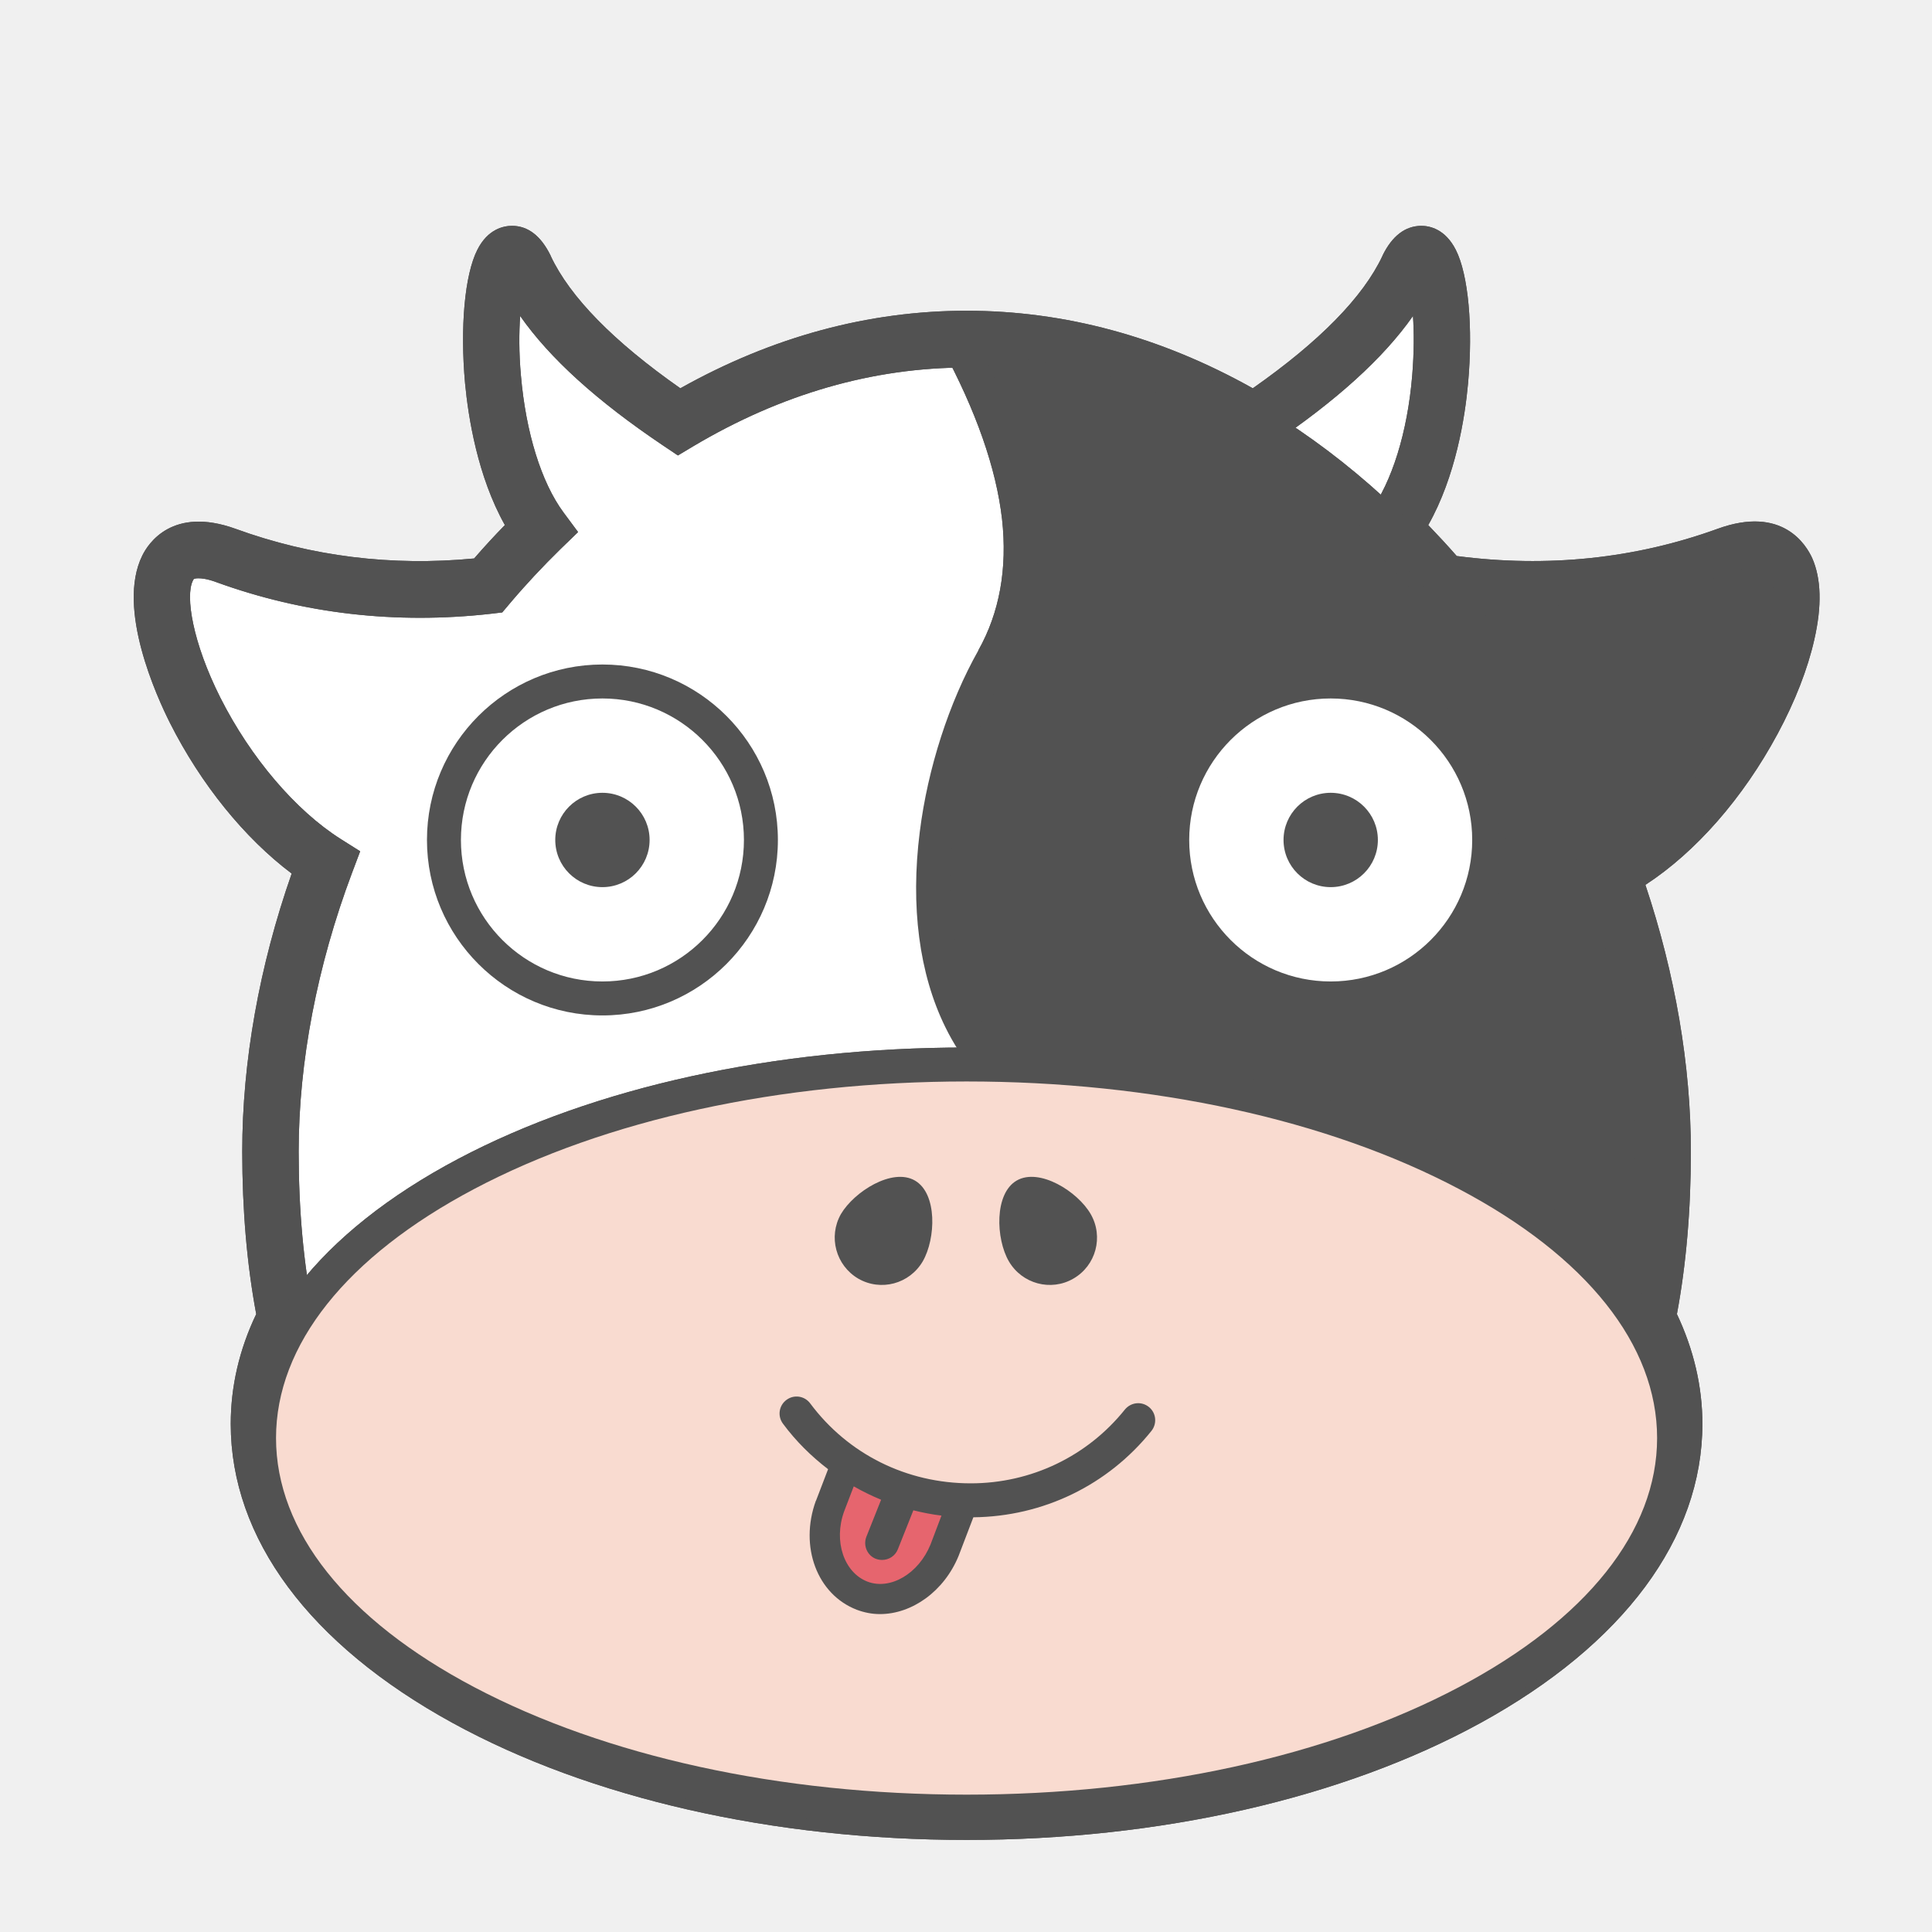
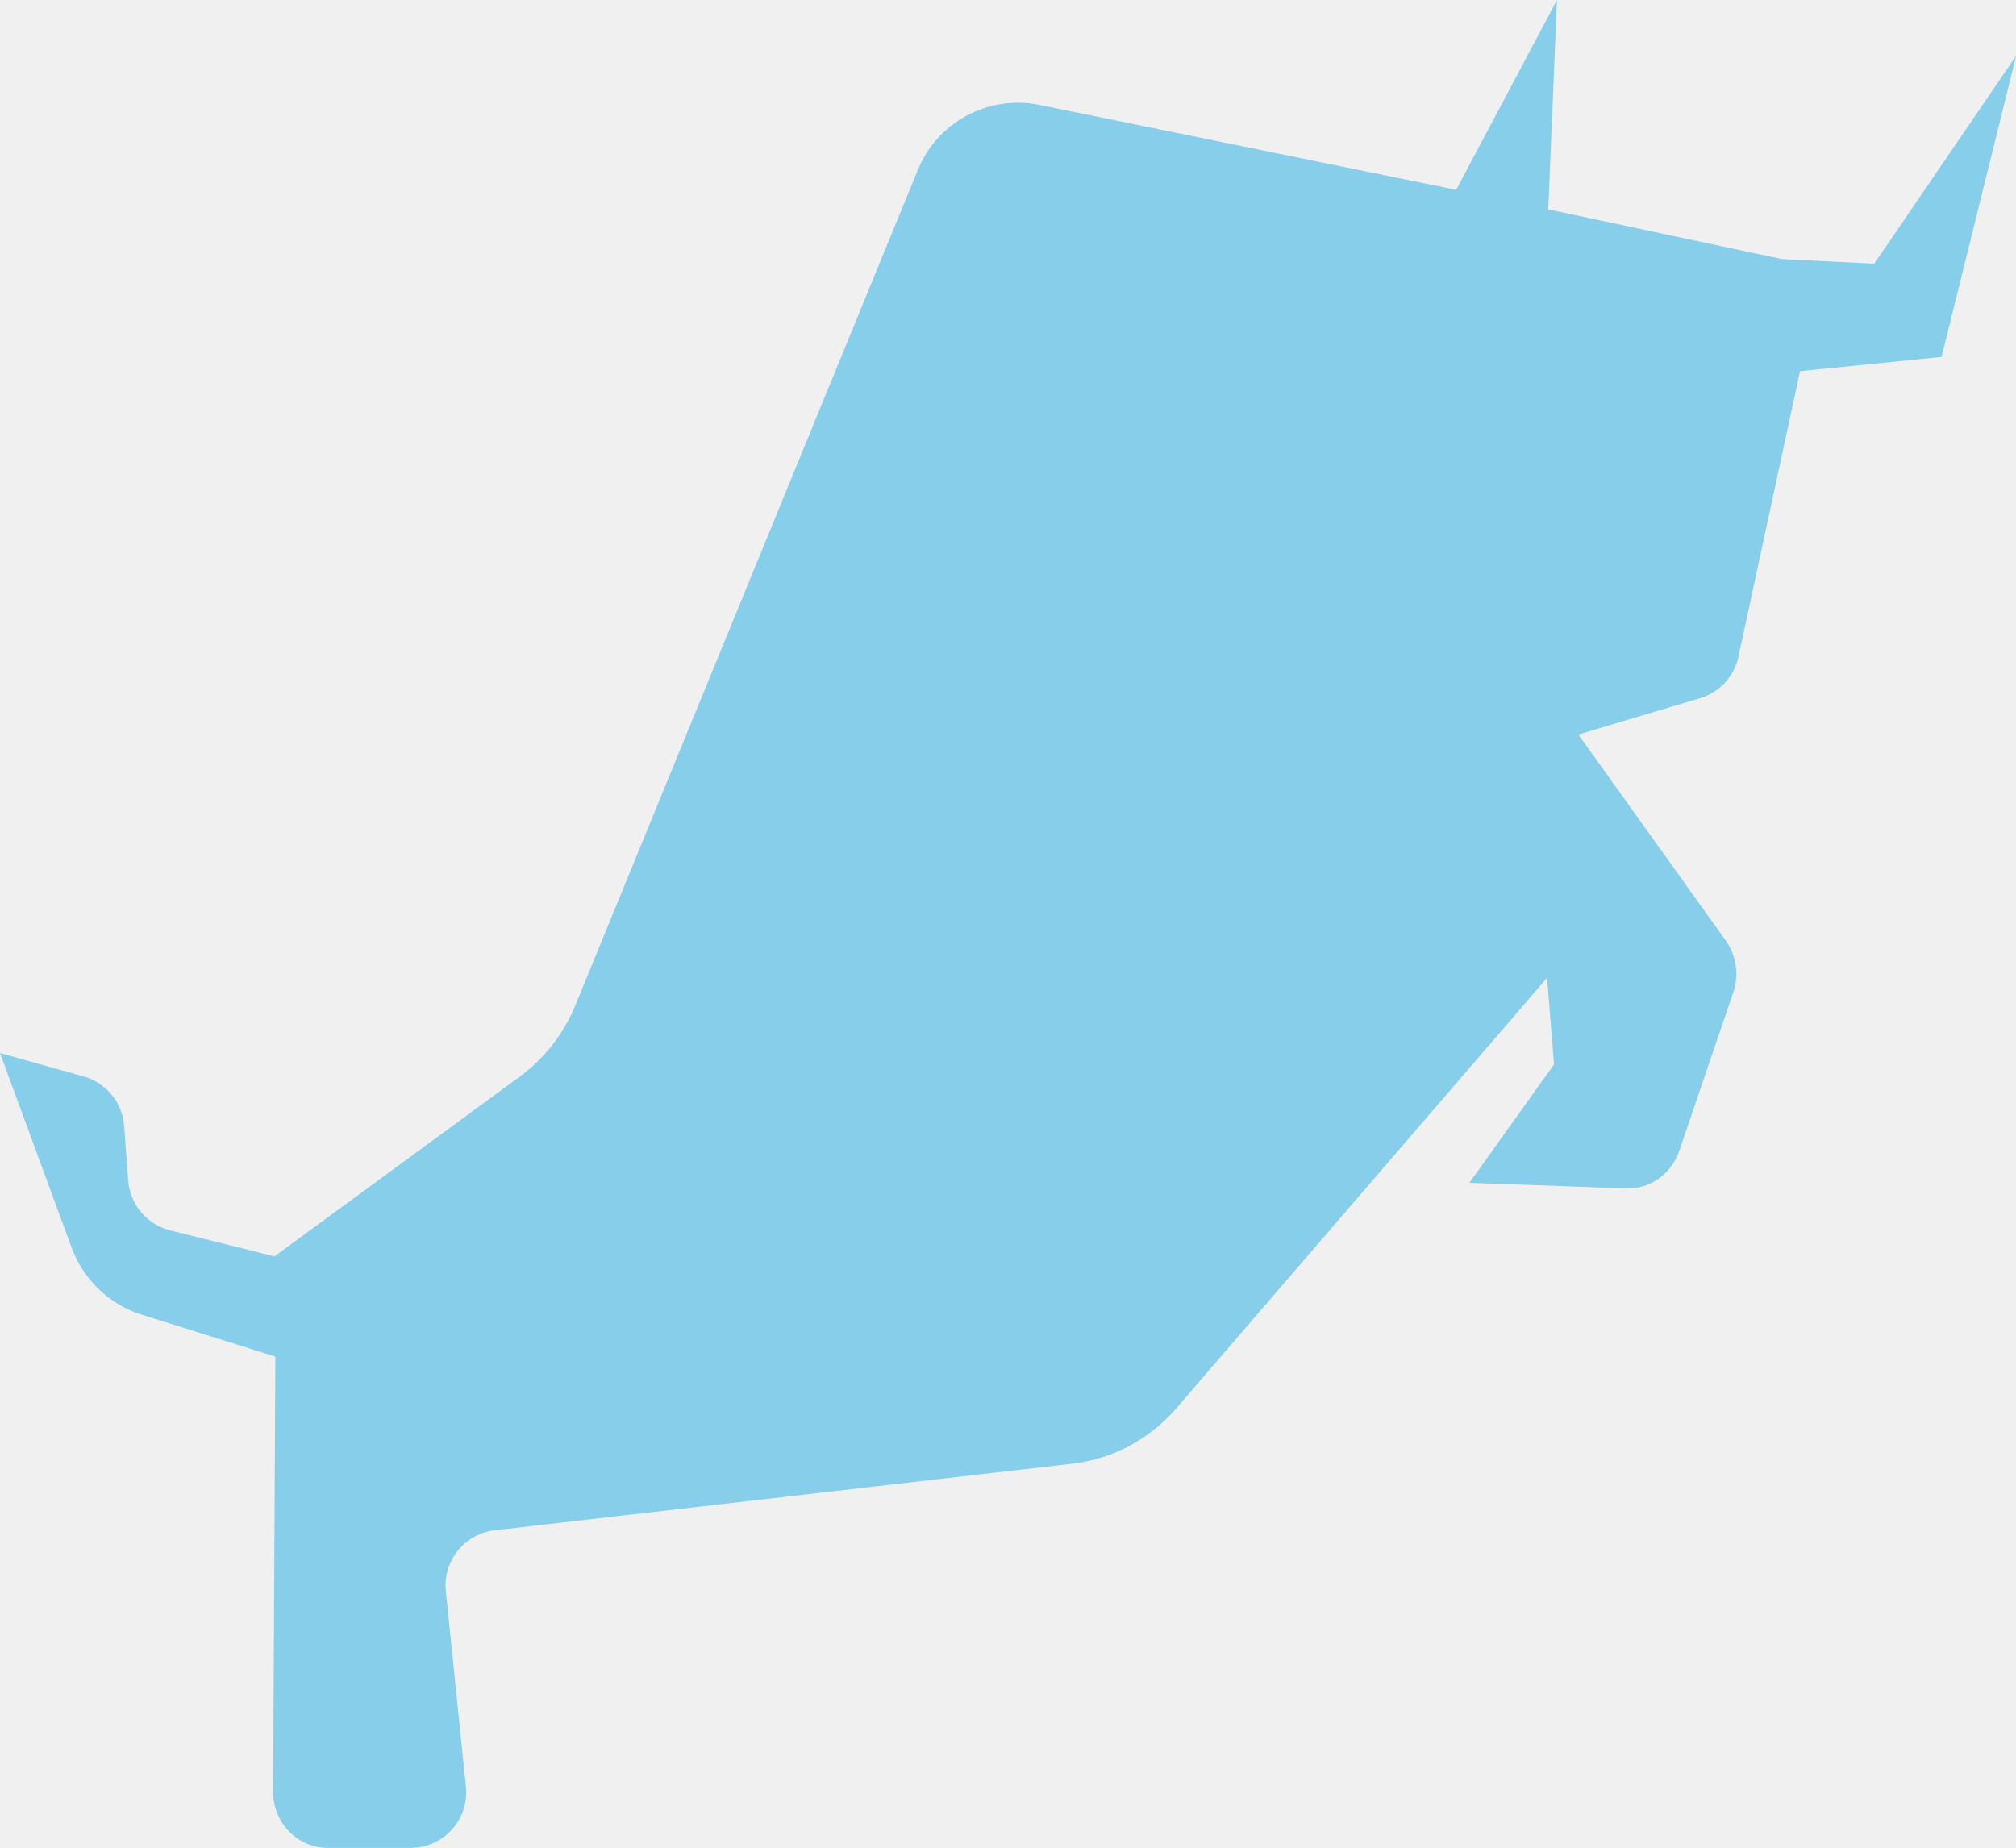
- <svg xmlns="http://www.w3.org/2000/svg" t="1607650806065" class="icon" viewBox="0 0 1024 1024" version="1.1" p-id="1209" width="200" height="200">
+ <svg xmlns="http://www.w3.org/2000/svg" t="1614075795648" class="icon" viewBox="0 0 1117 1024" version="1.1" p-id="1340" width="279.25" height="256">
  <defs>
    <style type="text/css" />
  </defs>
-   <path d="M151.4 698.6c-5.5-27-8.1-56.4-8.1-88.3 0-50.5 10.4-102.9 29.2-153-76.3-48.5-121.8-187.9-52.8-162.8 44.3 16.1 90.6 21.4 139 16 8.9-10.5 18.2-20.5 28-30-39.9-53.9-27.3-176.6-8.4-138.2 12.1 25.9 39.3 53 81.6 81.4 46.4-27.6 97.9-43.8 152.4-43.8s106.1 16.2 152.4 43.8c42.2-28.4 69.4-55.6 81.6-81.4 19-38.4 31.6 84.3-8.4 138.2 9.2 9 18.1 18.5 26.6 28.4 52.8 7.8 103.1 3 151-14.4 71.5-26 19.9 125.1-61.6 167.9 17.6 48.5 27.3 99.1 27.3 147.9 0 31.8-2.6 61.3-8.1 88.3 9.2 17.8 14.1 36.7 14.1 56.1 0 113.5-167.9 205.5-375 205.5s-375-92-375-205.5c0.1-19.5 5-38.3 14.2-56.1z" fill="#FFFFFF" p-id="1210" />
-   <path d="M137.3 762.2a375 198 0 1 0 750 0 375 198 0 1 0-750 0Z" fill="#F9DBD0" p-id="1211" />
-   <path d="M507 179.9c1.8 0 3.5-0.1 5.3-0.1 97.9 0 186.5 52.4 252.3 129 52.8 7.8 103.1 3 151-14.4 71.5-26 19.9 125.1-61.6 167.9 17.6 48.5 27.3 99.1 27.3 147.9 0 31.8-2.6 61.3-8.1 88.3 1.7 3.3 3.3 6.6 4.7 10l-37.5 18.6c-67.3-69.3-146.7-110.7-238-124-137-20-120-176-76-254 24.5-43.6 18.1-100.1-19.4-169.2z" fill="#525252" p-id="1212" />
-   <path d="M838.4 738.2l-4.6-4.7c-32.8-33.8-69.1-61.2-107.7-81.3-38.6-20.1-80.7-33.6-125.1-40.1-24.6-3.6-45.7-11.6-62.9-23.8-15.8-11.2-28.3-26-37.1-44-13.8-28.1-18.5-63.9-13.5-103.4 4.2-33.6 15.5-68.6 31-96.1 11.3-20.1 15.5-43.5 12.6-69.7-3.1-26.9-13.8-57.5-31.9-90.9l-7.1-13 14.8-0.3c1.8 0 3.6-0.1 5.5-0.1 93 0 184 46 256.9 129.6 49.8 6.9 98 2 143.3-14.4 28.9-10.5 39.4 5.1 42.6 12.3 9.7 21.9-3 59.7-18.1 87.8-18.8 35-44.7 63.8-72 80.4 16.6 48 25.3 97.6 25.3 143.8 0 31.4-2.6 60.7-7.7 87 1.3 2.6 2.5 5.2 3.6 7.8l3.3 7.8-51.2 25.3zM521.9 189c32.6 65.8 36.8 121.1 12.3 164.6-37.4 66.4-36.9 142.2-17 182.8 15.9 32.4 45 51.9 86.4 57.9 90.8 13.3 171.1 54.3 238.5 121.9l23.9-11.8c-0.3-0.6-0.6-1.1-0.9-1.7l-1.5-2.8 0.6-3.1c5.3-25.9 7.9-55 7.9-86.5 0-46.5-9.3-96.6-26.8-144.9l-2.7-7.4 7-3.7c26.6-14 52.6-42 71.3-76.8 18.6-34.6 22.1-61.6 17.5-72-1-2.3-3.8-8.6-20-2.7-49.1 17.8-101.3 22.8-155.3 14.8l-3.3-0.5-2.2-2.5C690.5 236.5 607.1 192.1 521.9 189z" fill="#525252" p-id="1213" />
-   <path d="M512.3 969.2c-101.6 0-197.3-21-269.4-59-73.9-39-114.6-91.6-114.6-148s40.7-108.9 114.6-148c72.1-38.1 167.8-59 269.4-59 101.6 0 197.3 21 269.4 59 73.9 39 114.6 91.6 114.6 148s-40.7 108.9-114.6 148c-72.1 38-167.8 59-269.4 59z m0-396c-98.7 0-191.4 20.2-261 57-67.7 35.8-105 82.7-105 132s37.3 96.3 105 132c69.6 36.7 162.2 57 261 57 98.7 0 191.4-20.2 261-57 67.7-35.8 105-82.7 105-132s-37.3-96.3-105-132c-69.6-36.8-162.3-57-261-57z" fill="#525252" p-id="1214" />
-   <path d="M512.3 975.2c-102.6 0-199.4-22-272.4-62-75.9-41.6-117.6-97.8-117.6-158.5 0-19.8 4.5-39.4 13.5-58.2-4.9-26.2-7.4-55.1-7.4-86.2 0-47.5 9-98.2 26.2-147.3-25-18.8-48.1-47.3-64.5-79.8-6.9-13.7-28.5-60.7-14.7-88.7 3.1-6.4 16-26.3 49.5-14.2 40.1 14.6 82.6 19.9 126.4 15.7 5.3-6.1 10.7-12 16.3-17.7-14.5-25.8-19.4-57.2-21.1-75.1-2.7-29.8-0.2-57.6 6.5-70.8 5.6-11.1 14-12.7 18.4-12.7 8.4 0 15.3 5.3 20.4 15.7l0.1 0.3c10.2 21.7 33.3 45.3 68.7 70.1 48.7-27.3 99.7-41.1 151.7-41.1 52 0 103 13.8 151.7 41.1 35.4-24.8 58.5-48.4 68.7-70.1l0.1-0.3c5.1-10.4 12-15.6 20.4-15.7h0.1c4.5 0 12.7 1.7 18.3 12.7 6.7 13.2 9.2 41 6.5 70.8-1.6 17.8-6.5 49.3-21.1 75.1 5.1 5.3 10.2 10.8 15.1 16.4 48.1 6.3 94.6 1.4 138.2-14.4 34.6-12.6 47.1 8.7 50.2 15.5 4.8 10.9 5.2 25.4 1.1 43.3-3.5 15.5-10.2 32.7-19.4 49.8-18.4 34.2-43.4 62.7-70.1 80.1 15.8 47.2 24.1 95.8 24.1 141.3 0 31-2.5 60-7.4 86.2 8.9 18.8 13.5 38.4 13.5 58.2 0 60.6-41.8 116.9-117.6 158.5-73 40-169.8 62-272.4 62zM105.1 306.5c-0.9 0-1.5 0.1-1.8 0.2-0.5 0.1-0.7 0.2-1.1 1.1-4 8.1-0.2 32.6 14.6 62 16 31.7 39.8 59.7 63.8 74.9l10.3 6.5-4.3 11.4c-18.5 49.2-28.3 100.3-28.3 147.7 0 31.1 2.6 59.8 7.8 85.3l1.1 5.2-2.4 4.7c-8.3 16-12.5 32.6-12.5 49.2 0 24.3 8.9 48.2 26.3 70.8 17.6 22.8 43.1 43.5 75.7 61.3 68.7 37.6 160.3 58.3 258 58.3s189.3-20.7 258-58.3c32.6-17.9 58.1-38.5 75.7-61.3 17.5-22.6 26.3-46.5 26.3-70.8 0-16.6-4.2-33.2-12.5-49.2l-2.4-4.7 1.1-5.2c5.2-25.5 7.8-54.2 7.8-85.3 0-45.8-9.1-95.2-26.4-142.8l-4.5-12.3 11.6-6.1c25.2-13.3 51-41 68.8-74.3 16.7-31.1 21.4-57.6 17.3-66.8-0.5-1.2-0.8-1.3-1.2-1.4-0.8-0.2-4-0.7-11.3 1.9-50 18.2-103.3 23.3-158.3 15.1l-5.5-0.8-3.6-4.2c-8.2-9.6-16.9-18.8-25.7-27.5l-9.3-9.1 7.8-10.5c11.7-15.9 20-42.3 22.5-72.5 1-12.2 1-22.9 0.4-31.5-15.7 22.4-40.7 45-75.7 68.6l-7.9 5.3-8.2-4.9c-46.5-27.7-95.2-41.7-144.8-41.7s-98.2 14-144.8 41.7l-8.2 4.9-7.9-5.3c-35.1-23.6-60-46.2-75.7-68.6-0.6 8.6-0.7 19.3 0.4 31.5 2.6 30.2 10.8 56.6 22.5 72.5l7.8 10.5-9.4 9.1c-9.3 9.1-18.4 18.8-27 29l-3.8 4.5-5.9 0.7c-50.5 5.7-99.6 0-145.8-16.8-4.6-1.7-7.6-2-9.4-2z" fill="#525252" p-id="1215" />
-   <path d="M512.3 975.2c-102.6 0-199.4-22-272.4-62-75.9-41.6-117.6-97.8-117.6-158.5 0-19.8 4.5-39.4 13.5-58.2-4.9-26.2-7.4-55.1-7.4-86.2 0-47.5 9-98.2 26.2-147.3-25-18.8-48.1-47.3-64.5-79.8-6.9-13.7-28.5-60.7-14.7-88.7 3.1-6.4 16-26.3 49.5-14.2 40.1 14.6 82.6 19.9 126.4 15.7 5.3-6.1 10.7-12 16.3-17.7-14.5-25.8-19.4-57.2-21.1-75.1-2.7-29.8-0.2-57.6 6.5-70.8 5.6-11.1 14-12.7 18.4-12.7 8.4 0 15.3 5.3 20.4 15.7l0.1 0.3c10.2 21.7 33.3 45.3 68.7 70.1 48.7-27.3 99.7-41.1 151.7-41.1 52 0 103 13.8 151.7 41.1 35.4-24.8 58.5-48.4 68.7-70.1l0.1-0.3c5.1-10.4 12-15.6 20.4-15.7h0.1c4.5 0 12.7 1.7 18.3 12.7 6.7 13.2 9.2 41 6.5 70.8-1.6 17.8-6.5 49.3-21.1 75.1 5.1 5.3 10.2 10.8 15.1 16.4 48.1 6.3 94.6 1.4 138.2-14.4 34.6-12.6 47.1 8.7 50.2 15.5 4.8 10.9 5.2 25.4 1.1 43.3-3.5 15.5-10.2 32.7-19.4 49.8-18.4 34.2-43.4 62.7-70.1 80.1 15.8 47.2 24.1 95.8 24.1 141.3 0 31-2.5 60-7.4 86.2 8.9 18.8 13.5 38.4 13.5 58.2 0 60.6-41.8 116.9-117.6 158.5-73 40-169.8 62-272.4 62zM105.1 306.5c-0.9 0-1.5 0.1-1.8 0.2-0.5 0.1-0.7 0.2-1.1 1.1-4 8.1-0.2 32.6 14.6 62 16 31.7 39.8 59.7 63.8 74.9l10.3 6.5-4.3 11.4c-18.5 49.2-28.3 100.3-28.3 147.7 0 31.1 2.6 59.8 7.8 85.3l1.1 5.2-2.4 4.7c-8.3 16-12.5 32.6-12.5 49.2 0 24.3 8.9 48.2 26.3 70.8 17.6 22.8 43.1 43.5 75.7 61.3 68.7 37.6 160.3 58.3 258 58.3s189.3-20.7 258-58.3c32.6-17.9 58.1-38.5 75.7-61.3 17.5-22.6 26.3-46.5 26.3-70.8 0-16.6-4.2-33.2-12.5-49.2l-2.4-4.7 1.1-5.2c5.2-25.5 7.8-54.2 7.8-85.3 0-45.8-9.1-95.2-26.4-142.8l-4.5-12.3 11.6-6.1c25.2-13.3 51-41 68.8-74.3 16.7-31.1 21.4-57.6 17.3-66.8-0.5-1.2-0.8-1.3-1.2-1.4-0.8-0.2-4-0.7-11.3 1.9-50 18.2-103.3 23.3-158.3 15.1l-5.5-0.8-3.6-4.2c-8.2-9.6-16.9-18.8-25.7-27.5l-9.3-9.1 7.8-10.5c11.7-15.9 20-42.3 22.5-72.5 1-12.2 1-22.9 0.4-31.5-15.7 22.4-40.7 45-75.7 68.6l-7.9 5.3-8.2-4.9c-46.5-27.7-95.2-41.7-144.8-41.7s-98.2 14-144.8 41.7l-8.2 4.9-7.9-5.3c-35.1-23.6-60-46.2-75.7-68.6-0.6 8.6-0.7 19.3 0.4 31.5 2.6 30.2 10.8 56.6 22.5 72.5l7.8 10.5-9.4 9.1c-9.3 9.1-18.4 18.8-27 29l-3.8 4.5-5.9 0.7c-50.5 5.7-99.6 0-145.8-16.8-4.6-1.7-7.6-2-9.4-2z" fill="#525252" p-id="1216" />
-   <path d="M858.1 470.3l-8.4-15.9c26.6-14 52.6-42 71.3-76.8 18.6-34.6 22.1-61.6 17.5-72-1-2.3-3.8-8.6-20-2.7-49.1 17.8-101.3 22.8-155.3 14.8l-3.3-0.5-2.2-2.5C690.5 236.5 607.1 192.1 521.9 189c32.6 65.8 36.8 121.1 12.3 164.6l-15.7-8.8c11.3-20.1 15.5-43.5 12.6-69.7-3.1-26.9-13.8-57.5-31.9-90.9l-7.1-13 14.8-0.3c1.8 0 3.6-0.1 5.5-0.1 93 0 184 46 256.9 129.6 49.8 6.9 98 2 143.3-14.4 28.9-10.5 39.4 5.1 42.6 12.3 9.7 21.9-3 59.7-18.1 87.8-20.6 37.9-49.3 68.6-79 84.2z" fill="#525252" p-id="1217" />
-   <path d="M319.3 538.2c-51.3 0-93-41.7-93-93s41.7-93 93-93 93 41.7 93 93-41.7 93-93 93z m0-168c-41.4 0-75 33.6-75 75s33.6 75 75 75 75-33.6 75-75-33.7-75-75-75z" fill="#525252" p-id="1218" />
-   <path d="M449.2 774.2c0 0.1-3.1 8.1-9.2 24.1-7.2 19.9 0.1 41 17 47.5 16.1 6.2 35.7-4.6 43.7-24.2l9.2-24.1" fill="#E6656E" p-id="1219" />
-   <path d="M454.9 677.7c12 6.9 27.2 2.8 34.2-9.2 6.9-12 7.8-35.9-4.2-42.8-12-6.9-32.2 5.9-39.2 17.8-6.8 12-2.7 27.2 9.2 34.2zM568.9 677.7c12-6.9 16.1-22.2 9.2-34.2-6.9-12-27.2-24.7-39.2-17.8-12 6.9-11.1 30.9-4.2 42.8 7 12 22.3 16.1 34.2 9.2zM608.9 745.7c-3.9-3.1-9.5-2.5-12.7 1.4-19.9 24.8-49.7 39.1-81.7 39.1-33.9 0-65-15.4-85.1-42.4-3-4-8.6-4.8-12.6-1.8s-4.8 8.6-1.8 12.6c6.8 9.2 14.9 17.2 23.9 24.1l-6.4 16.7-0.1 0.1c-8.8 24.3 0.7 49.6 21.7 57.7 4 1.5 8.1 2.3 12.3 2.3 16.9 0 34-12 41.7-30.9l7.8-20.4c37-0.4 71.3-17 94.4-45.8 3.1-3.9 2.5-9.6-1.4-12.7z m-115.7 72.9c-6.3 15.5-21.3 24.3-33.4 19.7-12.5-4.8-18.1-21.5-12.4-37.2l5.1-13.3c4.7 2.7 9.5 5 14.5 7.1l-7.8 19.6c-1.8 4.6 0.4 9.9 5 11.7 1.1 0.4 2.2 0.6 3.3 0.6 3.6 0 7-2.1 8.4-5.7l8.2-20.6c4.9 1.2 9.8 2.2 14.9 2.8l-5.8 15.3z" fill="#525252" p-id="1220" />
-   <path d="M137.3 762.2a375 198 0 1 0 750 0 375 198 0 1 0-750 0Z" fill="#F9DBD0" p-id="1221" />
-   <path d="M512.3 969.2c-101.6 0-197.3-21-269.4-59-73.9-39-114.6-91.6-114.6-148s40.7-108.9 114.6-148c72.1-38.1 167.8-59 269.4-59 101.6 0 197.3 21 269.4 59 73.9 39 114.6 91.6 114.6 148s-40.7 108.9-114.6 148c-72.1 38-167.8 59-269.4 59z m0-396c-98.7 0-191.4 20.2-261 57-67.7 35.8-105 82.7-105 132s37.3 96.3 105 132c69.6 36.7 162.2 57 261 57 98.7 0 191.4-20.2 261-57 67.7-35.8 105-82.7 105-132s-37.3-96.3-105-132c-69.6-36.8-162.3-57-261-57z" fill="#525252" p-id="1222" />
-   <path d="M449.2 774.2c0 0.1-3.1 8.1-9.2 24.1-7.2 19.9 0.1 41 17 47.5 16.1 6.2 35.7-4.6 43.7-24.2l9.2-24.1" fill="#E6656E" p-id="1223" />
-   <path d="M454.9 677.7c12 6.9 27.2 2.8 34.2-9.2 6.9-12 7.8-35.9-4.2-42.8-12-6.9-32.2 5.9-39.2 17.8-6.8 12-2.7 27.2 9.2 34.2zM568.9 677.7c12-6.9 16.1-22.2 9.2-34.2-6.9-12-27.2-24.7-39.2-17.8-12 6.9-11.1 30.9-4.2 42.8 7 12 22.3 16.1 34.2 9.2zM608.9 745.7c-3.9-3.1-9.5-2.5-12.7 1.4-19.9 24.8-49.7 39.1-81.7 39.1-33.9 0-65-15.4-85.1-42.4-3-4-8.6-4.8-12.6-1.8s-4.8 8.6-1.8 12.6c6.8 9.2 14.9 17.2 23.9 24.1l-6.4 16.7-0.1 0.1c-8.8 24.3 0.7 49.6 21.7 57.7 4 1.5 8.1 2.3 12.3 2.3 16.9 0 34-12 41.7-30.9l7.8-20.4c37-0.4 71.3-17 94.4-45.8 3.1-3.9 2.5-9.6-1.4-12.7z m-115.7 72.9c-6.3 15.5-21.3 24.3-33.4 19.7-12.5-4.8-18.1-21.5-12.4-37.2l5.1-13.3c4.7 2.7 9.5 5 14.5 7.1l-7.8 19.6c-1.8 4.6 0.4 9.9 5 11.7 1.1 0.4 2.2 0.6 3.3 0.6 3.6 0 7-2.1 8.4-5.7l8.2-20.6c4.9 1.2 9.8 2.2 14.9 2.8l-5.8 15.3z" fill="#525252" p-id="1224" />
-   <path d="M705.3 361.2c46.4 0 84 37.6 84 84s-37.6 84-84 84-84-37.6-84-84 37.6-84 84-84z" fill="#FFFFFF" p-id="1225" />
-   <path d="M705.3 538.2c-51.3 0-93-41.7-93-93s41.7-93 93-93 93 41.7 93 93-41.7 93-93 93z m0-168c-41.4 0-75 33.6-75 75s33.6 75 75 75 75-33.6 75-75-33.7-75-75-75z" fill="#525252" p-id="1226" />
-   <path d="M319.3 445.2m-25 0a25 25 0 1 0 50 0 25 25 0 1 0-50 0Z" fill="#525252" p-id="1227" />
-   <path d="M705.3 445.2m-25 0a25 25 0 1 0 50 0 25 25 0 1 0-50 0Z" fill="#525252" p-id="1228" />
+   <path d="M318.836 556.963a92.625 92.625 0 0 1-30.86 39.657l-135.913 99.607-58.042-14.476a30.813 30.813 0 0 1-22.993-27.788l-2.234-29.836A30.813 30.813 0 0 0 46.545 596.573L0 583.54l39.564 107.52c6.609 18.06 20.945 31.837 38.819 37.423l74.193 23.273-1.257 241.012c-0.093 17.222 13.452 31.232 30.161 31.232h46.685a30.72 30.72 0 0 0 29.929-34.351l-11.031-107.52a30.813 30.813 0 0 1 26.577-34.071l320.559-36.957c22.202-2.56 42.729-13.498 57.577-30.72l205.405-238.499 3.863 47.942-46.871 65.629 86.714 3.119c13.219 0.465 25.135-7.913 29.51-20.713l29.975-87.971a31.791 31.791 0 0 0-4.189-28.672l-81.641-114.176 67.677-20.201a30.72 30.72 0 0 0 21.039-23.087l34.071-158.068 78.429-7.866L1117.091 30.906l-78.615 115.2-51.014-2.513-129.629-27.555L862.673 0l-55.855 105.193-231.331-47.151a59.904 59.904 0 0 0-67.212 36.771l-189.44 462.15z" p-id="1341" data-spm-anchor-id="a313x.7781069.0.i0" class="selected" fill="skyblue" />
</svg>
